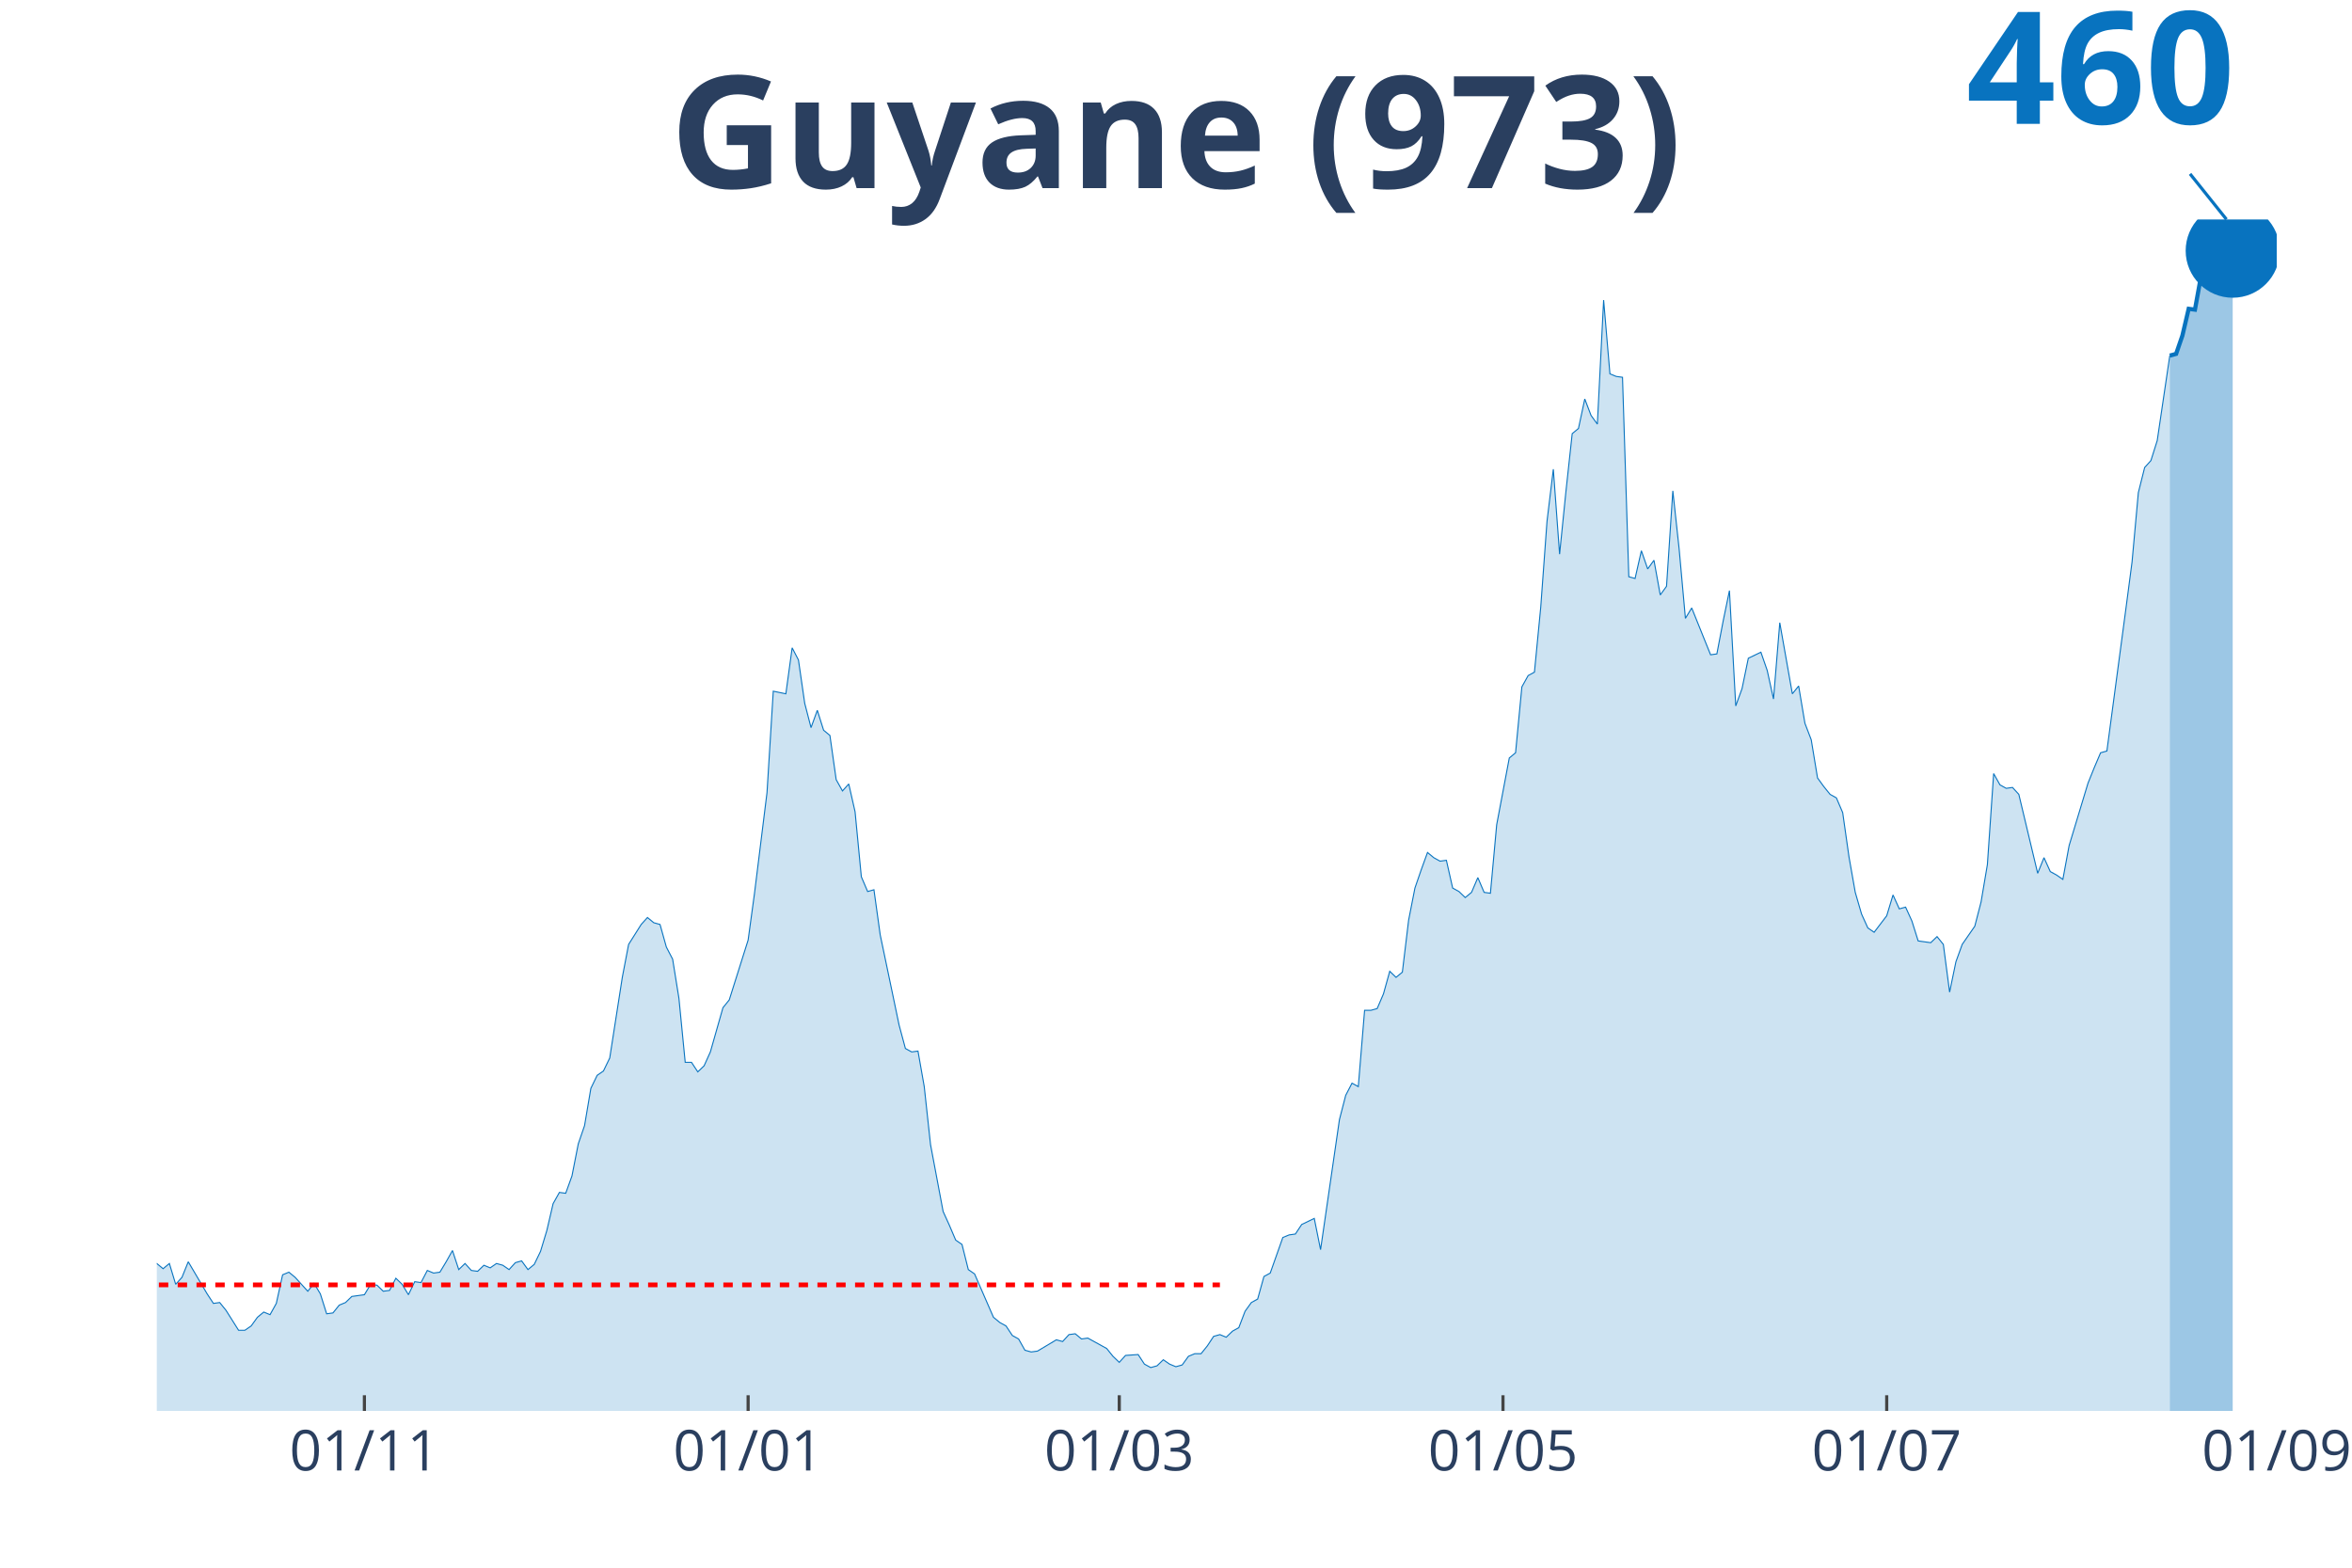
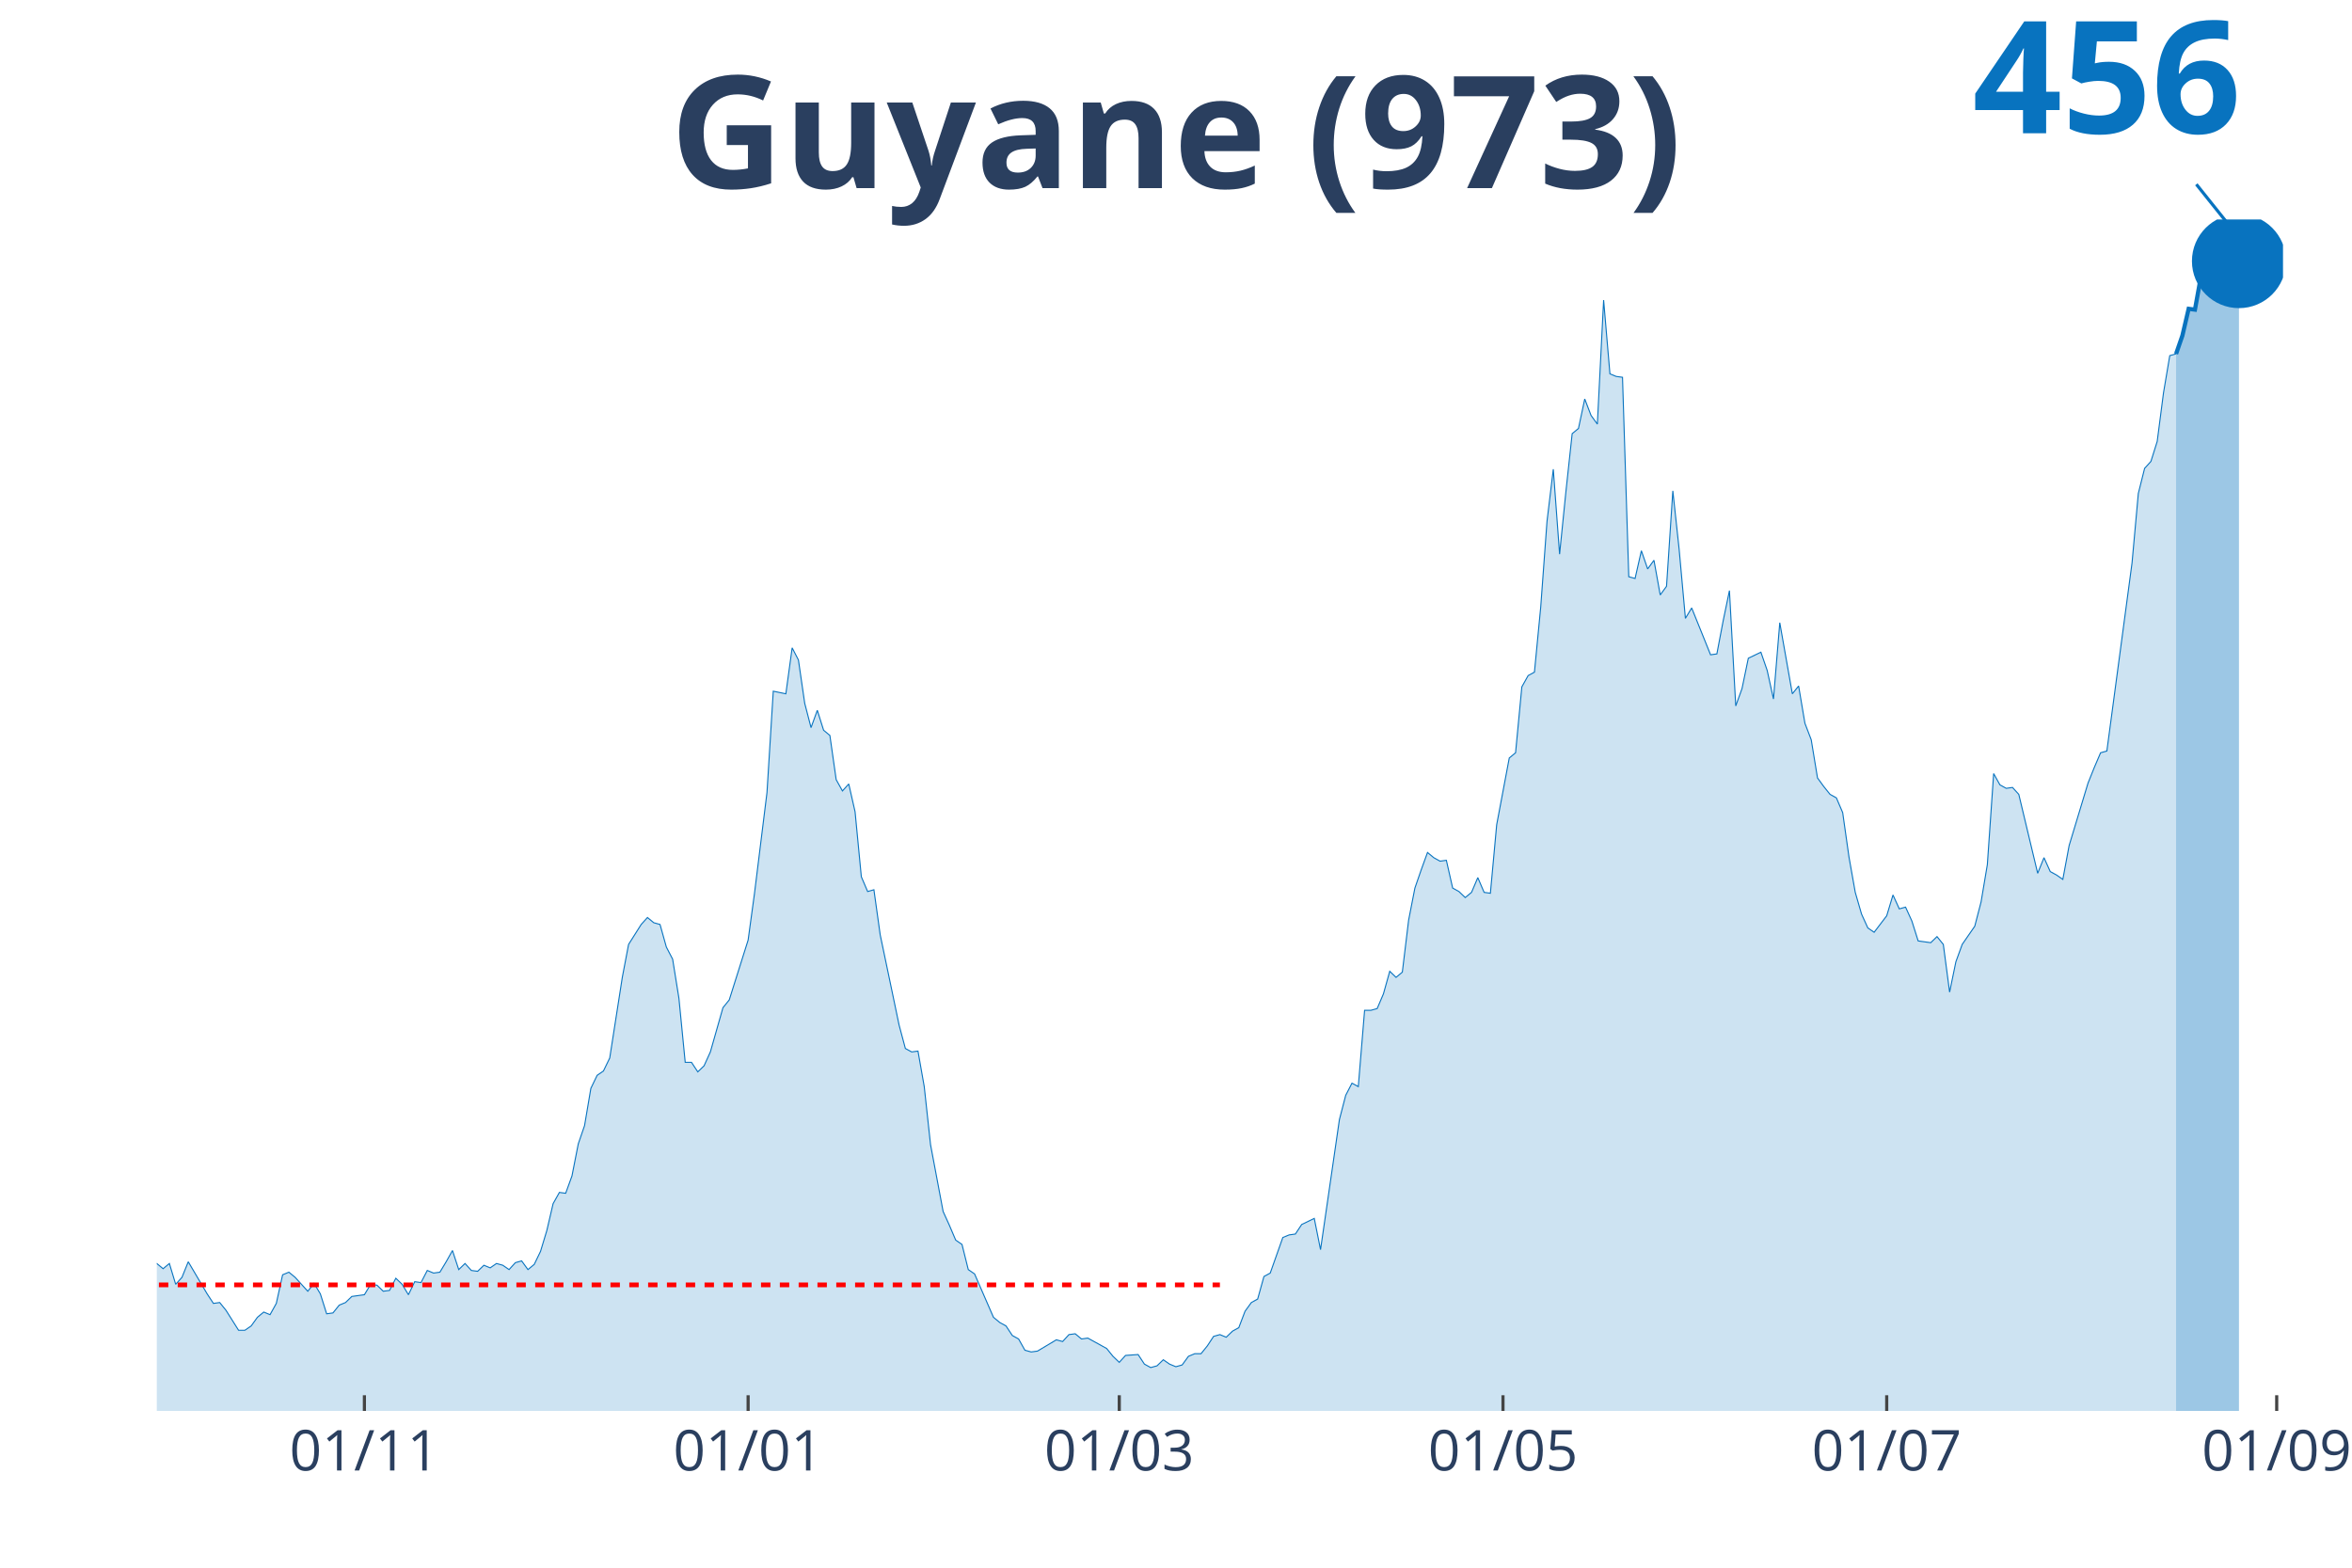
<svg xmlns="http://www.w3.org/2000/svg" class="main-svg" width="1125" height="750" style="" viewBox="0 0 750 500">
  <rect x="0" y="0" width="750" height="500" style="fill: rgb(0, 0, 0); fill-opacity: 0;" />
-   <defs id="defs-a6b0c6">
+   <defs id="defs-a62b61">
    <g class="clips">
-       <clipPath id="clipa6b0c6xyplot" class="plotclip">
-         <rect width="676" height="380" />
+       <clipPath id="clipa62b61xyplot" class="plotclip">
+         <rect width="678" height="380" />
      </clipPath>
-       <clipPath class="axesclip" id="clipa6b0c6x">
-         <rect x="50" y="0" width="676" height="500" />
+       <clipPath class="axesclip" id="clipa62b61x">
+         <rect x="50" y="0" width="678" height="500" />
      </clipPath>
-       <clipPath class="axesclip" id="clipa6b0c6y">
+       <clipPath class="axesclip" id="clipa62b61y">
        <rect x="0" y="70" width="750" height="380" />
      </clipPath>
-       <clipPath class="axesclip" id="clipa6b0c6xy">
-         <rect x="50" y="70" width="676" height="380" />
+       <clipPath class="axesclip" id="clipa62b61xy">
+         <rect x="50" y="70" width="678" height="380" />
      </clipPath>
    </g>
    <g class="gradients" />
  </defs>
  <g class="bglayer">
-     <rect class="bg" x="50" y="70" width="676" height="380" style="fill: rgb(0, 0, 0); fill-opacity: 0; stroke-width: 0;" />
+     <rect class="bg" x="50" y="70" width="678" height="380" style="fill: rgb(0, 0, 0); fill-opacity: 0; stroke-width: 0;" />
  </g>
  <g class="layer-below">
    <g class="imagelayer" />
    <g class="shapelayer" />
  </g>
  <g class="cartesianlayer">
    <g class="subplot xy">
      <g class="layer-subplot">
        <g class="shapelayer" />
        <g class="imagelayer" />
      </g>
      <g class="gridlayer">
        <g class="x">
          <path class="xgrid crisp" transform="translate(116.2,0)" d="M0,70v380" style="stroke: rgb(255, 255, 255); stroke-opacity: 1; stroke-width: 1px;" />
          <path class="xgrid crisp" transform="translate(238.56,0)" d="M0,70v380" style="stroke: rgb(255, 255, 255); stroke-opacity: 1; stroke-width: 1px;" />
          <path class="xgrid crisp" transform="translate(356.91,0)" d="M0,70v380" style="stroke: rgb(255, 255, 255); stroke-opacity: 1; stroke-width: 1px;" />
          <path class="xgrid crisp" transform="translate(479.27,0)" d="M0,70v380" style="stroke: rgb(255, 255, 255); stroke-opacity: 1; stroke-width: 1px;" />
          <path class="xgrid crisp" transform="translate(601.63,0)" d="M0,70v380" style="stroke: rgb(255, 255, 255); stroke-opacity: 1; stroke-width: 1px;" />
+           <path class="xgrid crisp" transform="translate(725.99,0)" d="M0,70v380" style="stroke: rgb(255, 255, 255); stroke-opacity: 1; stroke-width: 1px;" />
        </g>
        <g class="y" />
      </g>
      <g class="zerolinelayer" />
      <path class="xlines-below" />
      <path class="ylines-below" />
      <g class="overlines-below" />
      <g class="xaxislayer-below" />
      <g class="yaxislayer-below" />
      <g class="overaxes-below" />
-       <g class="plot" transform="translate(50, 70)" clip-path="url('#clipa6b0c6xyplot')">
+       <g class="plot" transform="translate(50, 70)" clip-path="url('#clipa62b61xyplot')">
        <g class="scatterlayer mlayer">
-           <g class="trace scatter trace0f278b" style="stroke-miterlimit: 2;">
+           <g class="trace scatter trace2a13ad" style="stroke-miterlimit: 2;">
            <g class="fills">
              <g>
-                 <path class="js-fill" d="M641.9,380L-272.81,380L-272.81,378.89L-270.8,378.89L-268.8,374.75L-256.76,333.81L-254.75,336.3L-252.75,337.96L-250.74,336.3L-248.74,339.9L-244.72,338.24L-242.72,336.03L-226.67,266.06L-224.66,239.51L-218.65,217.38L-216.64,190.83L-214.64,125.84L-212.63,107.31L-202.6,10.51L-200.59,16.59L-198.59,19.64L-196.58,42.87L-194.58,45.91L-192.57,24.61L-188.56,13.55L-186.55,30.42L-184.55,27.38L-182.54,0L-180.53,0.55L-178.53,21.57L-176.52,24.61L-174.52,46.19L-168.5,79.93L-166.49,104.54L-164.49,109.52L-162.48,126.67L-158.47,180.04L-156.46,169.81L-154.46,204.1L-152.45,209.08L-150.45,195.53L-148.44,204.66L-144.43,184.47L-142.42,199.96L-138.41,191.94L-136.4,193.87L-124.37,237.02L-122.36,253.33L-120.36,258.31L-118.35,254.72L-114.34,270.48L-112.33,275.74L-108.32,281.27L-106.31,280.16L-102.3,292.05L-100.3,286.52L-96.28,293.99L-94.28,295.92L-92.27,302.29L-90.27,301.18L-86.26,310.86L-84.25,308.65L-80.24,309.2L-78.23,310.58L-76.23,317.5L-74.22,311.97L-66.2,313.62L-64.19,305.05L-62.18,301.73L-60.18,307.26L-58.17,312.79L-56.17,312.52L-54.16,315.56L-52.15,312.24L-48.14,322.75L-46.14,319.16L-44.13,317.77L-42.12,322.2L-40.12,321.37L-38.11,326.35L-34.1,328.01L-32.09,333.54L-30.09,338.52L-28.08,335.75L-26.08,336.58L-24.07,336.03L-20.06,338.52L-18.05,336.86L-16.05,331.6L-14.04,334.37L-12.04,331.6L-10.03,330.77L-8.02,327.45L-6.02,328.01L-4.01,332.43L-2.01,334.64L0,332.98L2.01,334.64L4.01,332.98L6.02,339.62L8.02,337.41L10.03,332.43L16.05,342.66L18.05,345.71L20.06,345.43L22.07,347.92L26.08,354.28L28.08,354.28L30.09,352.9L32.09,350.13L34.1,348.47L36.11,349.3L38.11,345.71L40.12,336.58L42.12,335.75L44.13,337.41L48.14,341.83L50.15,339.34L52.15,342.66L54.16,349.02L56.17,348.75L58.17,346.26L60.18,345.43L62.18,343.49L66.2,342.94L68.2,339.62L70.21,339.9L72.21,341.83L74.22,341.56L76.23,337.69L78.23,339.62L80.24,342.94L82.24,338.79L84.25,339.07L86.26,335.2L88.26,336.03L90.27,335.75L92.27,332.43L94.28,328.84L96.28,334.92L98.29,332.98L100.3,335.2L102.3,335.47L104.31,333.54L106.31,334.37L108.32,332.98L110.33,333.54L112.33,334.92L114.34,332.71L116.34,332.15L118.35,334.92L120.36,333.26L122.36,329.11L124.37,322.47L126.37,313.9L128.38,310.31L130.39,310.58L132.39,305.05L134.4,294.82L136.4,289.01L138.41,277.12L140.42,272.97L142.42,271.59L144.43,267.44L148.44,241.72L150.45,231.21L154.46,224.85L156.46,222.63L158.47,224.29L160.47,224.85L162.48,232.04L164.49,235.91L166.49,248.36L168.5,268.82L170.5,268.82L172.51,271.86L174.52,269.93L176.52,265.5L180.53,251.4L182.54,248.91L188.56,229.83L190.56,215.17L194.58,182.81L196.58,150.45L200.59,151.28L202.6,136.62L204.61,140.49L206.61,154.32L208.62,162.07L210.62,156.54L212.63,162.9L214.64,164.56L216.64,178.66L218.65,182.26L220.65,180.04L222.66,188.89L224.66,209.64L226.67,214.34L228.68,213.78L230.68,228.17L236.7,256.93L238.71,264.4L240.71,265.5L242.72,265.23L244.72,276.56L246.73,295.09L250.74,316.39L252.75,320.82L254.75,325.52L256.76,326.9L258.77,334.92L260.77,336.3L266.79,350.13L268.8,351.79L270.8,352.9L272.81,355.94L274.81,357.05L276.82,360.64L278.82,361.19L280.83,360.92L286.85,357.32L288.85,357.87L290.86,355.66L292.87,355.39L294.87,357.05L296.88,356.77L302.9,360.09L304.9,362.58L306.91,364.51L308.91,362.3L312.93,362.02L314.93,365.07L316.94,366.17L318.94,365.62L320.95,363.68L322.96,365.07L324.96,365.9L326.97,365.34L328.97,362.58L330.98,361.75L332.99,361.75L334.99,359.26L337,356.22L339,355.66L341.01,356.49L343.01,354.56L345.02,353.45L347.03,348.2L349.03,345.43L351.04,344.32L353.04,337.13L355.05,336.03L359.06,324.69L361.07,323.86L363.07,323.58L365.08,320.54L369.09,318.6L371.1,328.56L377.12,287.07L379.12,279.33L381.13,275.46L383.13,276.56L385.14,252.23L387.15,252.23L389.15,251.67L391.16,246.97L393.16,239.78L395.17,241.72L397.18,240.06L399.18,223.46L401.19,213.23L403.19,207.42L405.2,201.89L407.2,203.55L409.21,204.66L411.22,204.38L413.22,213.23L415.23,214.34L417.23,216.27L419.24,214.61L421.25,209.91L423.25,214.61L425.26,214.89L427.26,193.04L431.28,171.75L433.28,170.09L435.29,149.07L437.29,145.47L439.3,144.37L441.31,123.62L443.31,96.24L445.32,79.65L447.32,106.75L449.33,86.84L451.34,68.31L453.34,66.65L455.35,57.25L457.35,62.5L459.36,65.27L461.36,25.72L463.37,49.23L465.38,50.06L467.38,50.33L469.39,113.94L471.39,114.5L473.4,105.65L475.41,111.46L477.41,108.69L479.42,119.75L481.42,116.99L483.43,86.56L485.44,105.09L487.44,127.22L489.45,123.9L493.46,133.86L495.47,138.84L497.47,138.56L499.48,128.05L501.48,118.37L503.49,155.15L505.5,149.62L507.5,139.94L511.51,138.01L513.52,143.81L515.53,152.94L517.53,128.6L521.54,151.28L523.55,148.79L525.55,160.68L527.56,165.94L529.57,178.11L531.57,180.87L533.58,183.36L535.58,184.47L537.59,189.17L539.6,203.28L541.6,214.61L543.61,221.53L545.61,225.95L547.62,227.34L551.63,222.08L553.64,215.44L555.64,219.87L557.65,219.32L559.66,223.74L561.66,230.1L565.67,230.66L567.68,228.72L569.69,231.21L571.69,246.42L573.7,236.74L575.7,231.21L579.72,225.4L581.72,217.66L583.73,205.76L585.73,176.72L587.74,180.32L589.74,181.43L591.75,181.15L593.76,183.36L599.77,208.53L601.78,203.55L603.79,207.98L605.79,209.08L607.8,210.47L609.8,199.68L615.82,179.77L617.83,174.79L619.83,170.09L621.84,169.53L627.86,124.45L629.86,109.24L631.87,87.12L633.88,79.1L635.88,76.89L637.89,70.52L641.9,43.42" style="fill: rgb(8, 115, 191); fill-opacity: 0.2; stroke-width: 0;" />
+                 <path class="js-fill" d="M643.9,380L-272.8,380L-272.8,378.89L-270.8,378.89L-268.79,374.75L-256.76,333.81L-254.75,336.3L-252.75,337.96L-250.74,336.3L-248.73,339.9L-244.72,338.24L-242.72,336.03L-226.67,266.06L-224.66,239.51L-218.64,217.38L-216.64,190.83L-214.63,125.84L-212.63,107.31L-202.6,10.51L-200.59,16.59L-198.59,19.64L-196.58,42.87L-194.57,45.91L-192.57,24.61L-188.56,13.55L-186.55,30.42L-184.54,27.38L-182.54,0L-180.53,0.55L-178.53,21.57L-176.52,24.61L-174.51,46.19L-168.5,79.93L-166.49,104.54L-164.49,109.52L-162.48,126.67L-158.47,180.04L-156.46,169.81L-154.46,204.1L-152.45,209.08L-150.44,195.53L-148.44,204.66L-144.43,184.47L-142.42,199.96L-138.41,191.94L-136.4,193.87L-124.37,237.02L-122.36,253.33L-120.36,258.31L-118.35,254.72L-114.34,270.48L-112.33,275.74L-108.32,281.27L-106.31,280.16L-102.3,292.05L-100.3,286.52L-96.28,293.99L-94.28,295.92L-92.27,302.29L-90.27,301.18L-86.25,310.86L-84.25,308.65L-80.24,309.2L-78.23,310.58L-76.22,317.5L-74.22,311.97L-66.2,313.62L-64.19,305.05L-62.18,301.73L-60.18,307.26L-58.17,312.79L-56.17,312.52L-54.16,315.56L-52.15,312.24L-48.14,322.75L-46.14,319.16L-44.13,317.77L-42.12,322.2L-40.12,321.37L-38.11,326.35L-34.1,328.01L-32.09,333.54L-30.09,338.52L-28.08,335.75L-26.08,336.58L-24.07,336.03L-20.06,338.52L-18.05,336.86L-16.05,331.6L-14.04,334.37L-12.04,331.6L-10.03,330.77L-8.02,327.45L-6.02,328.01L-4.01,332.43L-2.01,334.64L0,332.98L2.01,334.64L4.01,332.98L6.02,339.62L8.02,337.41L10.03,332.43L16.05,342.66L18.05,345.71L20.06,345.43L22.07,347.92L26.08,354.28L28.08,354.28L30.09,352.9L32.09,350.13L34.1,348.47L36.11,349.3L38.11,345.71L40.12,336.58L42.12,335.75L44.13,337.41L48.14,341.83L50.15,339.34L52.15,342.66L54.16,349.02L56.17,348.75L58.17,346.26L60.18,345.43L62.18,343.49L66.2,342.94L68.2,339.62L70.21,339.9L72.21,341.83L74.22,341.56L76.22,337.69L78.23,339.62L80.24,342.94L82.24,338.79L84.25,339.07L86.25,335.2L88.26,336.03L90.27,335.75L92.27,332.43L94.28,328.84L96.28,334.92L98.29,332.98L100.3,335.2L102.3,335.47L104.31,333.54L106.31,334.37L108.32,332.98L110.33,333.54L112.33,334.92L114.34,332.71L116.34,332.15L118.35,334.92L120.36,333.26L122.36,329.11L124.37,322.47L126.37,313.9L128.38,310.31L130.38,310.58L132.39,305.05L134.4,294.82L136.4,289.01L138.41,277.12L140.41,272.97L142.42,271.59L144.43,267.44L148.44,241.72L150.44,231.21L154.46,224.85L156.46,222.63L158.47,224.29L160.47,224.85L162.48,232.04L164.49,235.91L166.49,248.36L168.5,268.82L170.5,268.82L172.51,271.86L174.51,269.93L176.52,265.5L180.53,251.4L182.54,248.91L188.56,229.83L190.56,215.17L194.57,182.81L196.58,150.45L200.59,151.28L202.6,136.62L204.6,140.49L206.61,154.32L208.62,162.07L210.62,156.54L212.63,162.9L214.63,164.56L216.64,178.66L218.64,182.26L220.65,180.04L222.66,188.89L224.66,209.64L226.67,214.34L228.67,213.78L230.68,228.17L236.7,256.93L238.7,264.4L240.71,265.5L242.72,265.23L244.72,276.56L246.73,295.09L250.74,316.39L252.75,320.82L254.75,325.52L256.76,326.9L258.76,334.92L260.77,336.3L266.79,350.13L268.79,351.79L270.8,352.9L272.8,355.94L274.81,357.05L276.82,360.64L278.82,361.19L280.83,360.92L286.85,357.32L288.85,357.87L290.86,355.66L292.86,355.39L294.87,357.05L296.88,356.77L302.89,360.09L304.9,362.58L306.91,364.51L308.91,362.3L312.92,362.02L314.93,365.07L316.93,366.17L318.94,365.62L320.95,363.68L322.95,365.07L324.96,365.9L326.96,365.34L328.97,362.58L330.98,361.75L332.98,361.75L334.99,359.26L336.99,356.22L339,355.66L341.01,356.49L343.01,354.56L345.02,353.45L347.02,348.2L349.03,345.43L351.04,344.32L353.04,337.13L355.05,336.03L359.06,324.69L361.07,323.86L363.07,323.58L365.08,320.54L369.09,318.6L371.09,328.56L377.11,287.07L379.12,279.33L381.12,275.46L383.13,276.56L385.14,252.23L387.14,252.23L389.15,251.67L391.15,246.97L393.16,239.78L395.17,241.72L397.17,240.06L399.18,223.46L401.18,213.23L403.19,207.42L405.2,201.89L407.2,203.55L409.21,204.66L411.21,204.38L413.22,213.23L415.22,214.34L417.23,216.27L419.24,214.61L421.24,209.91L423.25,214.61L425.25,214.89L427.26,193.04L431.27,171.75L433.28,170.09L435.28,149.07L437.29,145.47L439.3,144.37L441.3,123.62L443.31,96.24L445.31,79.65L447.32,106.75L449.33,86.84L451.33,68.31L453.34,66.65L455.34,57.25L457.35,62.5L459.36,65.27L461.36,25.72L463.37,49.23L465.37,50.06L467.38,50.33L469.38,113.94L471.39,114.5L473.4,105.65L475.4,111.46L477.41,108.69L479.41,119.75L481.42,116.99L483.43,86.56L485.43,105.09L487.44,127.22L489.44,123.9L493.46,133.86L495.46,138.84L497.47,138.56L499.47,128.05L501.48,118.37L503.49,155.15L505.49,149.62L507.5,139.94L511.51,138.01L513.51,143.81L515.52,152.94L517.53,128.6L521.54,151.28L523.54,148.79L525.55,160.68L527.56,165.94L529.56,178.11L531.57,180.87L533.57,183.36L535.58,184.47L537.59,189.17L539.59,203.28L541.6,214.61L543.6,221.53L545.61,225.95L547.62,227.34L551.63,222.08L553.63,215.44L555.64,219.87L557.64,219.32L559.65,223.74L561.66,230.1L565.67,230.66L567.67,228.72L569.68,231.21L571.69,246.42L573.69,236.74L575.7,231.21L579.71,225.4L581.72,217.66L583.72,205.76L585.73,176.72L587.73,180.32L589.74,181.43L591.75,181.15L593.75,183.36L599.77,208.53L601.78,203.55L603.78,207.98L605.79,209.08L607.79,210.47L609.8,199.68L615.82,179.77L617.82,174.79L619.83,170.09L621.83,169.53L629.86,109.52L631.86,87.39L633.87,79.37L635.88,77.16L637.88,70.8L639.89,55.31L641.89,43.42L643.9,42.87" style="fill: rgb(8, 115, 191); fill-opacity: 0.2; stroke-width: 0;" />
              </g>
            </g>
            <g class="errorbars" />
            <g class="lines">
-               <path class="js-line" d="M-272.81,378.89L-270.8,378.89L-268.8,374.75L-256.76,333.81L-254.75,336.3L-252.75,337.96L-250.74,336.3L-248.74,339.9L-244.72,338.24L-242.72,336.03L-226.67,266.06L-224.66,239.51L-218.65,217.38L-216.64,190.83L-214.64,125.84L-212.63,107.31L-202.6,10.51L-200.59,16.59L-198.59,19.64L-196.58,42.87L-194.58,45.91L-192.57,24.61L-188.56,13.55L-186.55,30.42L-184.55,27.38L-182.54,0L-180.53,0.55L-178.53,21.57L-176.52,24.61L-174.52,46.19L-168.5,79.93L-166.49,104.54L-164.49,109.52L-162.48,126.67L-158.47,180.04L-156.46,169.81L-154.46,204.1L-152.45,209.08L-150.45,195.53L-148.44,204.66L-144.43,184.47L-142.42,199.96L-138.41,191.94L-136.4,193.87L-124.37,237.02L-122.36,253.33L-120.36,258.31L-118.35,254.72L-114.34,270.48L-112.33,275.74L-108.32,281.27L-106.31,280.16L-102.3,292.05L-100.3,286.52L-96.28,293.99L-94.28,295.92L-92.27,302.29L-90.27,301.18L-86.26,310.86L-84.25,308.65L-80.24,309.2L-78.23,310.58L-76.23,317.5L-74.22,311.97L-66.2,313.62L-64.19,305.05L-62.18,301.73L-60.18,307.26L-58.17,312.79L-56.17,312.52L-54.16,315.56L-52.15,312.24L-48.14,322.75L-46.14,319.16L-44.13,317.77L-42.12,322.2L-40.12,321.37L-38.11,326.35L-34.1,328.01L-32.09,333.54L-30.09,338.52L-28.08,335.75L-26.08,336.58L-24.07,336.03L-20.06,338.52L-18.05,336.86L-16.05,331.6L-14.04,334.37L-12.04,331.6L-10.03,330.77L-8.02,327.45L-6.02,328.01L-4.01,332.43L-2.01,334.64L0,332.98L2.01,334.64L4.01,332.98L6.02,339.62L8.02,337.41L10.03,332.43L16.05,342.66L18.05,345.71L20.06,345.43L22.07,347.92L26.08,354.28L28.08,354.28L30.09,352.9L32.09,350.13L34.1,348.47L36.11,349.3L38.11,345.71L40.12,336.58L42.12,335.75L44.13,337.41L48.14,341.83L50.15,339.34L52.15,342.66L54.16,349.02L56.17,348.75L58.17,346.26L60.18,345.43L62.18,343.49L66.2,342.94L68.2,339.62L70.21,339.9L72.21,341.83L74.22,341.56L76.23,337.69L78.23,339.62L80.24,342.94L82.24,338.79L84.25,339.07L86.26,335.2L88.26,336.03L90.27,335.75L92.27,332.43L94.28,328.84L96.28,334.92L98.29,332.98L100.3,335.2L102.3,335.47L104.31,333.54L106.31,334.37L108.32,332.98L110.33,333.54L112.33,334.92L114.34,332.71L116.34,332.15L118.35,334.92L120.36,333.26L122.36,329.11L124.37,322.47L126.37,313.9L128.38,310.31L130.39,310.58L132.39,305.05L134.4,294.82L136.4,289.01L138.41,277.12L140.42,272.97L142.42,271.59L144.43,267.44L148.44,241.72L150.45,231.21L154.46,224.85L156.46,222.63L158.47,224.29L160.47,224.85L162.48,232.04L164.49,235.91L166.49,248.36L168.5,268.82L170.5,268.82L172.51,271.86L174.52,269.93L176.52,265.5L180.53,251.4L182.54,248.91L188.56,229.83L190.56,215.17L194.58,182.81L196.58,150.45L200.59,151.28L202.6,136.62L204.61,140.49L206.61,154.32L208.62,162.07L210.62,156.54L212.63,162.9L214.64,164.56L216.64,178.66L218.65,182.26L220.65,180.04L222.66,188.89L224.66,209.64L226.67,214.34L228.68,213.78L230.68,228.17L236.7,256.93L238.71,264.4L240.71,265.5L242.72,265.23L244.72,276.56L246.73,295.09L250.74,316.39L252.75,320.82L254.75,325.52L256.76,326.9L258.77,334.92L260.77,336.3L266.79,350.13L268.8,351.79L270.8,352.9L272.81,355.94L274.81,357.05L276.82,360.64L278.82,361.19L280.83,360.92L286.85,357.32L288.85,357.87L290.86,355.66L292.87,355.39L294.87,357.05L296.88,356.77L302.9,360.09L304.9,362.58L306.91,364.51L308.91,362.3L312.93,362.02L314.93,365.07L316.94,366.17L318.94,365.62L320.95,363.68L322.96,365.07L324.96,365.9L326.97,365.34L328.97,362.58L330.98,361.75L332.99,361.75L334.99,359.26L337,356.22L339,355.66L341.01,356.49L343.01,354.56L345.02,353.45L347.03,348.2L349.03,345.43L351.04,344.32L353.04,337.13L355.05,336.03L359.06,324.69L361.07,323.86L363.07,323.58L365.08,320.54L369.09,318.6L371.1,328.56L377.12,287.07L379.12,279.33L381.13,275.46L383.13,276.56L385.14,252.23L387.15,252.23L389.15,251.67L391.16,246.97L393.16,239.78L395.17,241.72L397.18,240.06L399.18,223.46L401.19,213.23L403.19,207.42L405.2,201.89L407.2,203.55L409.21,204.66L411.22,204.38L413.22,213.23L415.23,214.34L417.23,216.27L419.24,214.61L421.25,209.91L423.25,214.61L425.26,214.89L427.26,193.04L431.28,171.75L433.28,170.09L435.29,149.07L437.29,145.47L439.3,144.37L441.31,123.62L443.31,96.24L445.32,79.65L447.32,106.75L449.33,86.84L451.34,68.31L453.34,66.65L455.35,57.25L457.35,62.5L459.36,65.27L461.36,25.72L463.37,49.23L465.38,50.06L467.38,50.33L469.39,113.94L471.39,114.5L473.4,105.65L475.41,111.46L477.41,108.69L479.42,119.75L481.42,116.99L483.43,86.56L485.44,105.09L487.44,127.22L489.45,123.9L493.46,133.86L495.47,138.84L497.47,138.56L499.48,128.05L501.48,118.37L503.49,155.15L505.5,149.62L507.5,139.94L511.51,138.01L513.52,143.81L515.53,152.94L517.53,128.6L521.54,151.28L523.55,148.79L525.55,160.68L527.56,165.94L529.57,178.11L531.57,180.87L533.58,183.36L535.58,184.47L537.59,189.17L539.6,203.28L541.6,214.61L543.61,221.53L545.61,225.95L547.62,227.34L551.63,222.08L553.64,215.44L555.64,219.87L557.65,219.32L559.66,223.74L561.66,230.1L565.67,230.66L567.68,228.72L569.69,231.21L571.69,246.42L573.7,236.74L575.7,231.21L579.72,225.4L581.72,217.66L583.73,205.76L585.73,176.72L587.74,180.32L589.74,181.43L591.75,181.15L593.76,183.36L599.77,208.53L601.78,203.55L603.79,207.98L605.79,209.08L607.8,210.47L609.8,199.68L615.82,179.77L617.83,174.79L619.83,170.09L621.84,169.53L627.86,124.45L629.86,109.24L631.87,87.12L633.88,79.1L635.88,76.89L637.89,70.52L641.9,43.42" style="vector-effect: non-scaling-stroke; fill: none; stroke: rgb(8, 115, 191); stroke-opacity: 1; stroke-width: 0.5px; opacity: 1;" />
+               <path class="js-line" d="M-272.8,378.89L-270.8,378.89L-268.79,374.75L-256.76,333.81L-254.75,336.3L-252.75,337.96L-250.74,336.3L-248.73,339.9L-244.72,338.24L-242.72,336.03L-226.67,266.06L-224.66,239.51L-218.64,217.38L-216.64,190.83L-214.63,125.84L-212.63,107.31L-202.6,10.51L-200.59,16.59L-198.59,19.64L-196.58,42.87L-194.57,45.91L-192.57,24.61L-188.56,13.55L-186.55,30.42L-184.54,27.38L-182.54,0L-180.53,0.55L-178.53,21.57L-176.52,24.61L-174.51,46.19L-168.5,79.93L-166.49,104.54L-164.49,109.52L-162.48,126.67L-158.47,180.04L-156.46,169.81L-154.46,204.1L-152.45,209.08L-150.44,195.53L-148.44,204.66L-144.43,184.47L-142.42,199.96L-138.41,191.94L-136.4,193.87L-124.37,237.02L-122.36,253.33L-120.36,258.31L-118.35,254.72L-114.34,270.48L-112.33,275.74L-108.32,281.27L-106.31,280.16L-102.3,292.05L-100.3,286.52L-96.28,293.99L-94.28,295.92L-92.27,302.29L-90.27,301.18L-86.25,310.86L-84.25,308.65L-80.24,309.2L-78.23,310.58L-76.22,317.5L-74.22,311.97L-66.2,313.62L-64.19,305.05L-62.18,301.73L-60.18,307.26L-58.17,312.79L-56.17,312.52L-54.16,315.56L-52.15,312.24L-48.14,322.75L-46.14,319.16L-44.13,317.77L-42.12,322.2L-40.12,321.37L-38.11,326.35L-34.1,328.01L-32.09,333.54L-30.09,338.52L-28.08,335.75L-26.08,336.58L-24.07,336.03L-20.06,338.52L-18.05,336.86L-16.05,331.6L-14.04,334.37L-12.04,331.6L-10.03,330.77L-8.02,327.45L-6.02,328.01L-4.01,332.43L-2.01,334.64L0,332.98L2.01,334.64L4.01,332.98L6.02,339.62L8.02,337.41L10.03,332.43L16.05,342.66L18.05,345.71L20.06,345.43L22.07,347.92L26.08,354.28L28.08,354.28L30.09,352.9L32.09,350.13L34.1,348.47L36.11,349.3L38.11,345.71L40.12,336.58L42.12,335.75L44.13,337.41L48.14,341.83L50.15,339.34L52.15,342.66L54.16,349.02L56.17,348.75L58.17,346.26L60.18,345.43L62.18,343.49L66.2,342.94L68.2,339.62L70.21,339.9L72.21,341.83L74.22,341.56L76.22,337.69L78.23,339.62L80.24,342.94L82.24,338.79L84.25,339.07L86.25,335.2L88.26,336.03L90.27,335.75L92.27,332.43L94.28,328.84L96.28,334.92L98.29,332.98L100.3,335.2L102.3,335.47L104.31,333.54L106.31,334.37L108.32,332.98L110.33,333.54L112.33,334.92L114.34,332.71L116.34,332.15L118.35,334.92L120.36,333.26L122.36,329.11L124.37,322.47L126.37,313.9L128.38,310.31L130.38,310.58L132.39,305.05L134.4,294.82L136.4,289.01L138.41,277.12L140.41,272.97L142.42,271.59L144.43,267.44L148.44,241.72L150.44,231.21L154.46,224.85L156.46,222.63L158.47,224.29L160.47,224.85L162.48,232.04L164.49,235.91L166.49,248.36L168.5,268.82L170.5,268.82L172.51,271.86L174.51,269.93L176.52,265.5L180.53,251.4L182.54,248.91L188.56,229.83L190.56,215.17L194.57,182.81L196.58,150.45L200.59,151.28L202.6,136.62L204.6,140.49L206.61,154.32L208.62,162.07L210.62,156.54L212.63,162.9L214.63,164.56L216.64,178.66L218.64,182.26L220.65,180.04L222.66,188.89L224.66,209.64L226.67,214.34L228.67,213.78L230.68,228.17L236.7,256.93L238.7,264.4L240.71,265.5L242.72,265.23L244.72,276.56L246.73,295.09L250.74,316.39L252.75,320.82L254.75,325.52L256.76,326.9L258.76,334.92L260.77,336.3L266.79,350.13L268.79,351.79L270.8,352.9L272.8,355.94L274.81,357.05L276.82,360.64L278.82,361.19L280.83,360.92L286.85,357.32L288.85,357.87L290.86,355.66L292.86,355.39L294.87,357.05L296.88,356.77L302.89,360.09L304.9,362.58L306.91,364.51L308.91,362.3L312.92,362.02L314.93,365.07L316.93,366.17L318.94,365.62L320.95,363.68L322.95,365.07L324.96,365.9L326.96,365.34L328.97,362.58L330.98,361.75L332.98,361.75L334.99,359.26L336.99,356.22L339,355.66L341.01,356.49L343.01,354.56L345.02,353.45L347.02,348.2L349.03,345.43L351.04,344.32L353.04,337.13L355.05,336.03L359.06,324.69L361.07,323.86L363.07,323.58L365.08,320.54L369.09,318.6L371.09,328.56L377.11,287.07L379.12,279.33L381.12,275.46L383.13,276.56L385.14,252.23L387.14,252.23L389.15,251.67L391.15,246.97L393.16,239.78L395.17,241.72L397.17,240.06L399.18,223.46L401.18,213.23L403.19,207.42L405.2,201.89L407.2,203.55L409.21,204.66L411.21,204.38L413.22,213.23L415.22,214.34L417.23,216.27L419.24,214.61L421.24,209.91L423.25,214.61L425.25,214.89L427.26,193.04L431.27,171.75L433.28,170.09L435.28,149.07L437.29,145.47L439.3,144.37L441.3,123.62L443.31,96.24L445.31,79.65L447.32,106.75L449.33,86.84L451.33,68.31L453.34,66.65L455.34,57.25L457.35,62.5L459.36,65.27L461.36,25.72L463.37,49.23L465.37,50.06L467.38,50.33L469.38,113.94L471.39,114.5L473.4,105.65L475.4,111.46L477.41,108.69L479.41,119.75L481.42,116.99L483.43,86.56L485.43,105.09L487.44,127.22L489.44,123.9L493.46,133.86L495.46,138.84L497.47,138.56L499.47,128.05L501.48,118.37L503.49,155.15L505.49,149.62L507.5,139.94L511.51,138.01L513.51,143.81L515.52,152.94L517.53,128.6L521.54,151.28L523.54,148.79L525.55,160.68L527.56,165.94L529.56,178.11L531.57,180.87L533.57,183.36L535.58,184.47L537.59,189.17L539.59,203.28L541.6,214.61L543.6,221.53L545.61,225.95L547.62,227.34L551.63,222.08L553.63,215.44L555.64,219.87L557.64,219.32L559.65,223.74L561.66,230.1L565.67,230.66L567.67,228.72L569.68,231.21L571.69,246.42L573.69,236.74L575.7,231.21L579.71,225.4L581.72,217.66L583.72,205.76L585.73,176.72L587.73,180.32L589.74,181.43L591.75,181.15L593.75,183.36L599.77,208.53L601.78,203.55L603.78,207.98L605.79,209.08L607.79,210.47L609.8,199.68L615.82,179.77L617.82,174.79L619.83,170.09L621.83,169.53L629.86,109.52L631.86,87.39L633.87,79.37L635.88,77.16L637.88,70.8L639.89,55.31L641.89,43.42L643.9,42.87" style="vector-effect: non-scaling-stroke; fill: none; stroke: rgb(8, 115, 191); stroke-opacity: 1; stroke-width: 0.5px; opacity: 1;" />
            </g>
            <g class="points" />
            <g class="text" />
          </g>
-           <g class="trace scatter tracef9ffdf" style="stroke-miterlimit: 2;">
+           <g class="trace scatter trace9722ba" style="stroke-miterlimit: 2;">
            <g class="fills">
              <g>
-                 <path class="js-fill" d="M661.96,380L641.9,380L641.9,43.42L643.91,42.87L645.91,37.06L647.92,28.49L649.92,28.76L651.93,17.7L653.93,13.83L655.94,19.91L657.95,15.76L661.96,9.96" style="fill: rgb(8, 115, 191); fill-opacity: 0.4; stroke-width: 0;" />
+                 <path class="js-fill" d="M663.96,380L643.9,380L643.9,42.87L645.91,37.06L647.91,28.49L649.92,28.76L651.92,17.7L653.93,13.83L655.93,19.91L659.95,12.72L661.95,9.68L663.96,13.28" style="fill: rgb(8, 115, 191); fill-opacity: 0.4; stroke-width: 0;" />
              </g>
            </g>
            <g class="errorbars" />
            <g class="lines">
-               <path class="js-line" d="M641.9,43.42L643.91,42.87L645.91,37.06L647.92,28.49L649.92,28.76L651.93,17.7L653.93,13.83L655.94,19.91L657.95,15.76L661.96,9.96" style="vector-effect: non-scaling-stroke; fill: none; stroke: rgb(8, 115, 191); stroke-opacity: 1; stroke-width: 2px; opacity: 1;" />
+               <path class="js-line" d="M643.9,42.87L645.91,37.06L647.91,28.49L649.92,28.76L651.92,17.7L653.93,13.83L655.93,19.91L659.95,12.72L661.95,9.68L663.96,13.28" style="vector-effect: non-scaling-stroke; fill: none; stroke: rgb(8, 115, 191); stroke-opacity: 1; stroke-width: 2px; opacity: 1;" />
            </g>
            <g class="points" />
            <g class="text" />
          </g>
-           <g class="trace scatter trace33d2ee" style="stroke-miterlimit: 2; opacity: 1;">
+           <g class="trace scatter traceefed2b" style="stroke-miterlimit: 2; opacity: 1;">
            <g class="fills" />
            <g class="errorbars" />
            <g class="lines" />
            <g class="points">
-               <path class="point" transform="translate(661.96,9.96)" d="M15,0A15,15 0 1,1 0,-15A15,15 0 0,1 15,0Z" style="opacity: 1; stroke-width: 0px; fill: rgb(8, 115, 191); fill-opacity: 1;" />
+               <path class="point" transform="translate(663.96,13.28)" d="M15,0A15,15 0 1,1 0,-15A15,15 0 0,1 15,0Z" style="opacity: 1; stroke-width: 0px; fill: rgb(8, 115, 191); fill-opacity: 1;" />
            </g>
            <g class="text" />
          </g>
        </g>
      </g>
      <g class="overplot" />
      <path class="xlines-above crisp" style="fill: none; stroke-width: 1px; stroke: rgb(0, 0, 0); stroke-opacity: 0;" d="" />
      <path class="ylines-above crisp" style="fill: none;" d="M0,0" />
      <g class="overlines-above" />
      <g class="xaxislayer-above">
        <path class="xtick ticks crisp" d="M0,450v-5" transform="translate(116.2,0)" style="stroke: rgb(68, 68, 68); stroke-opacity: 1; stroke-width: 1px;" />
        <path class="xtick ticks crisp" d="M0,450v-5" transform="translate(238.56,0)" style="stroke: rgb(68, 68, 68); stroke-opacity: 1; stroke-width: 1px;" />
        <path class="xtick ticks crisp" d="M0,450v-5" transform="translate(356.91,0)" style="stroke: rgb(68, 68, 68); stroke-opacity: 1; stroke-width: 1px;" />
        <path class="xtick ticks crisp" d="M0,450v-5" transform="translate(479.27,0)" style="stroke: rgb(68, 68, 68); stroke-opacity: 1; stroke-width: 1px;" />
        <path class="xtick ticks crisp" d="M0,450v-5" transform="translate(601.63,0)" style="stroke: rgb(68, 68, 68); stroke-opacity: 1; stroke-width: 1px;" />
+         <path class="xtick ticks crisp" d="M0,450v-5" transform="translate(725.99,0)" style="stroke: rgb(68, 68, 68); stroke-opacity: 1; stroke-width: 1px;" />
        <g class="xtick">
          <text text-anchor="middle" x="0" y="469" transform="translate(116.2,0)" style="font-family: 'Open Sans', verdana, arial, sans-serif; font-size: 18px; fill: rgb(42, 63, 95); fill-opacity: 1; white-space: pre;">01/11</text>
        </g>
        <g class="xtick">
          <text text-anchor="middle" x="0" y="469" transform="translate(238.56,0)" style="font-family: 'Open Sans', verdana, arial, sans-serif; font-size: 18px; fill: rgb(42, 63, 95); fill-opacity: 1; white-space: pre;">01/01</text>
        </g>
        <g class="xtick">
          <text text-anchor="middle" x="0" y="469" transform="translate(356.91,0)" style="font-family: 'Open Sans', verdana, arial, sans-serif; font-size: 18px; fill: rgb(42, 63, 95); fill-opacity: 1; white-space: pre;">01/03</text>
        </g>
        <g class="xtick">
          <text text-anchor="middle" x="0" y="469" transform="translate(479.27,0)" style="font-family: 'Open Sans', verdana, arial, sans-serif; font-size: 18px; fill: rgb(42, 63, 95); fill-opacity: 1; white-space: pre;">01/05</text>
        </g>
        <g class="xtick">
          <text text-anchor="middle" x="0" y="469" transform="translate(601.63,0)" style="font-family: 'Open Sans', verdana, arial, sans-serif; font-size: 18px; fill: rgb(42, 63, 95); fill-opacity: 1; white-space: pre;">01/07</text>
        </g>
        <g class="xtick">
-           <text text-anchor="middle" x="0" y="469" transform="translate(726,0)" style="font-family: 'Open Sans', verdana, arial, sans-serif; font-size: 18px; fill: rgb(42, 63, 95); fill-opacity: 1; white-space: pre;">01/09</text>
+           <text text-anchor="middle" x="0" y="469" transform="translate(725.99,0)" style="font-family: 'Open Sans', verdana, arial, sans-serif; font-size: 18px; fill: rgb(42, 63, 95); fill-opacity: 1; white-space: pre;">01/09</text>
        </g>
      </g>
      <g class="yaxislayer-above" />
      <g class="overaxes-above" />
    </g>
  </g>
  <g class="polarlayer" />
  <g class="ternarylayer" />
  <g class="geolayer" />
  <g class="funnelarealayer" />
  <g class="pielayer" />
  <g class="treemaplayer" />
  <g class="sunburstlayer" />
  <g class="glimages" />
-   <defs id="topdefs-a6b0c6">
+   <defs id="topdefs-a62b61">
    <g class="clips" />
  </defs>
  <g class="layer-above">
    <g class="imagelayer" />
    <g class="shapelayer">
-       <path data-index="0" fill-rule="evenodd" d="M-1077.34,409.8L389,409.8" clip-path="url('#clipa6b0c6xy')" style="opacity: 1; stroke: rgb(255, 0, 0); stroke-opacity: 1; fill: rgb(0, 0, 0); fill-opacity: 0; stroke-dasharray: 3px, 3px; stroke-width: 1.5px;" />
+       <path data-index="0" fill-rule="evenodd" d="M-1077.33,409.8L389,409.8" clip-path="url('#clipa62b61xy')" style="opacity: 1; stroke: rgb(255, 0, 0); stroke-opacity: 1; fill: rgb(0, 0, 0); fill-opacity: 0; stroke-dasharray: 3px, 3px; stroke-width: 1.5px;" />
    </g>
  </g>
  <g class="infolayer">
    <g class="g-gtitle">
      <text class="gtitle" x="375" y="25" text-anchor="middle" dy="0.7em" style="font-family: 'Open Sans', verdana, arial, sans-serif; font-size: 50px; fill: rgb(42, 63, 95); opacity: 1; font-weight: normal; white-space: pre;">
        <tspan style="font-weight:bold">Guyane (973)</tspan>
      </text>
    </g>
    <g class="g-xtitle" />
    <g class="annotation" data-index="0" style="opacity: 1;">
-       <g class="annotation-text-g" transform="rotate(0,669.96,19.96)">
-         <g class="cursor-pointer" transform="translate(612, -16)">
+       <g class="annotation-text-g" transform="rotate(0,671.96,23.28)">
+         <g class="cursor-pointer" transform="translate(614, -13)">
          <rect class="bg" x="0.5" y="0.5" width="115" height="71" style="stroke-width: 1px; stroke: rgb(0, 0, 0); stroke-opacity: 0; fill: rgb(255, 255, 255); fill-opacity: 0.6;" />
          <text class="annotation-text" text-anchor="middle" x="57.812" y="55.5" style="font-family: 'Open Sans', verdana, arial, sans-serif; font-size: 50px; fill: rgb(8, 115, 191); fill-opacity: 1; white-space: pre;">
-             <tspan style="font-weight:bold">460 </tspan>
+             <tspan style="font-weight:bold">456 </tspan>
          </text>
        </g>
      </g>
      <g class="annotation-arrow-g" style="opacity: 1;">
-         <path d="M698.36,55.46L709.96,69.96" style="stroke-width: 1px; stroke: rgb(8, 115, 191); stroke-opacity: 1; stroke-dasharray: 0px, 0px, 18.569px, 18.569px;" />
+         <path d="M700.36,58.78L711.96,73.28" style="stroke-width: 1px; stroke: rgb(8, 115, 191); stroke-opacity: 1; stroke-dasharray: 0px, 0px, 18.569px, 18.569px;" />
      </g>
    </g>
  </g>
</svg>
